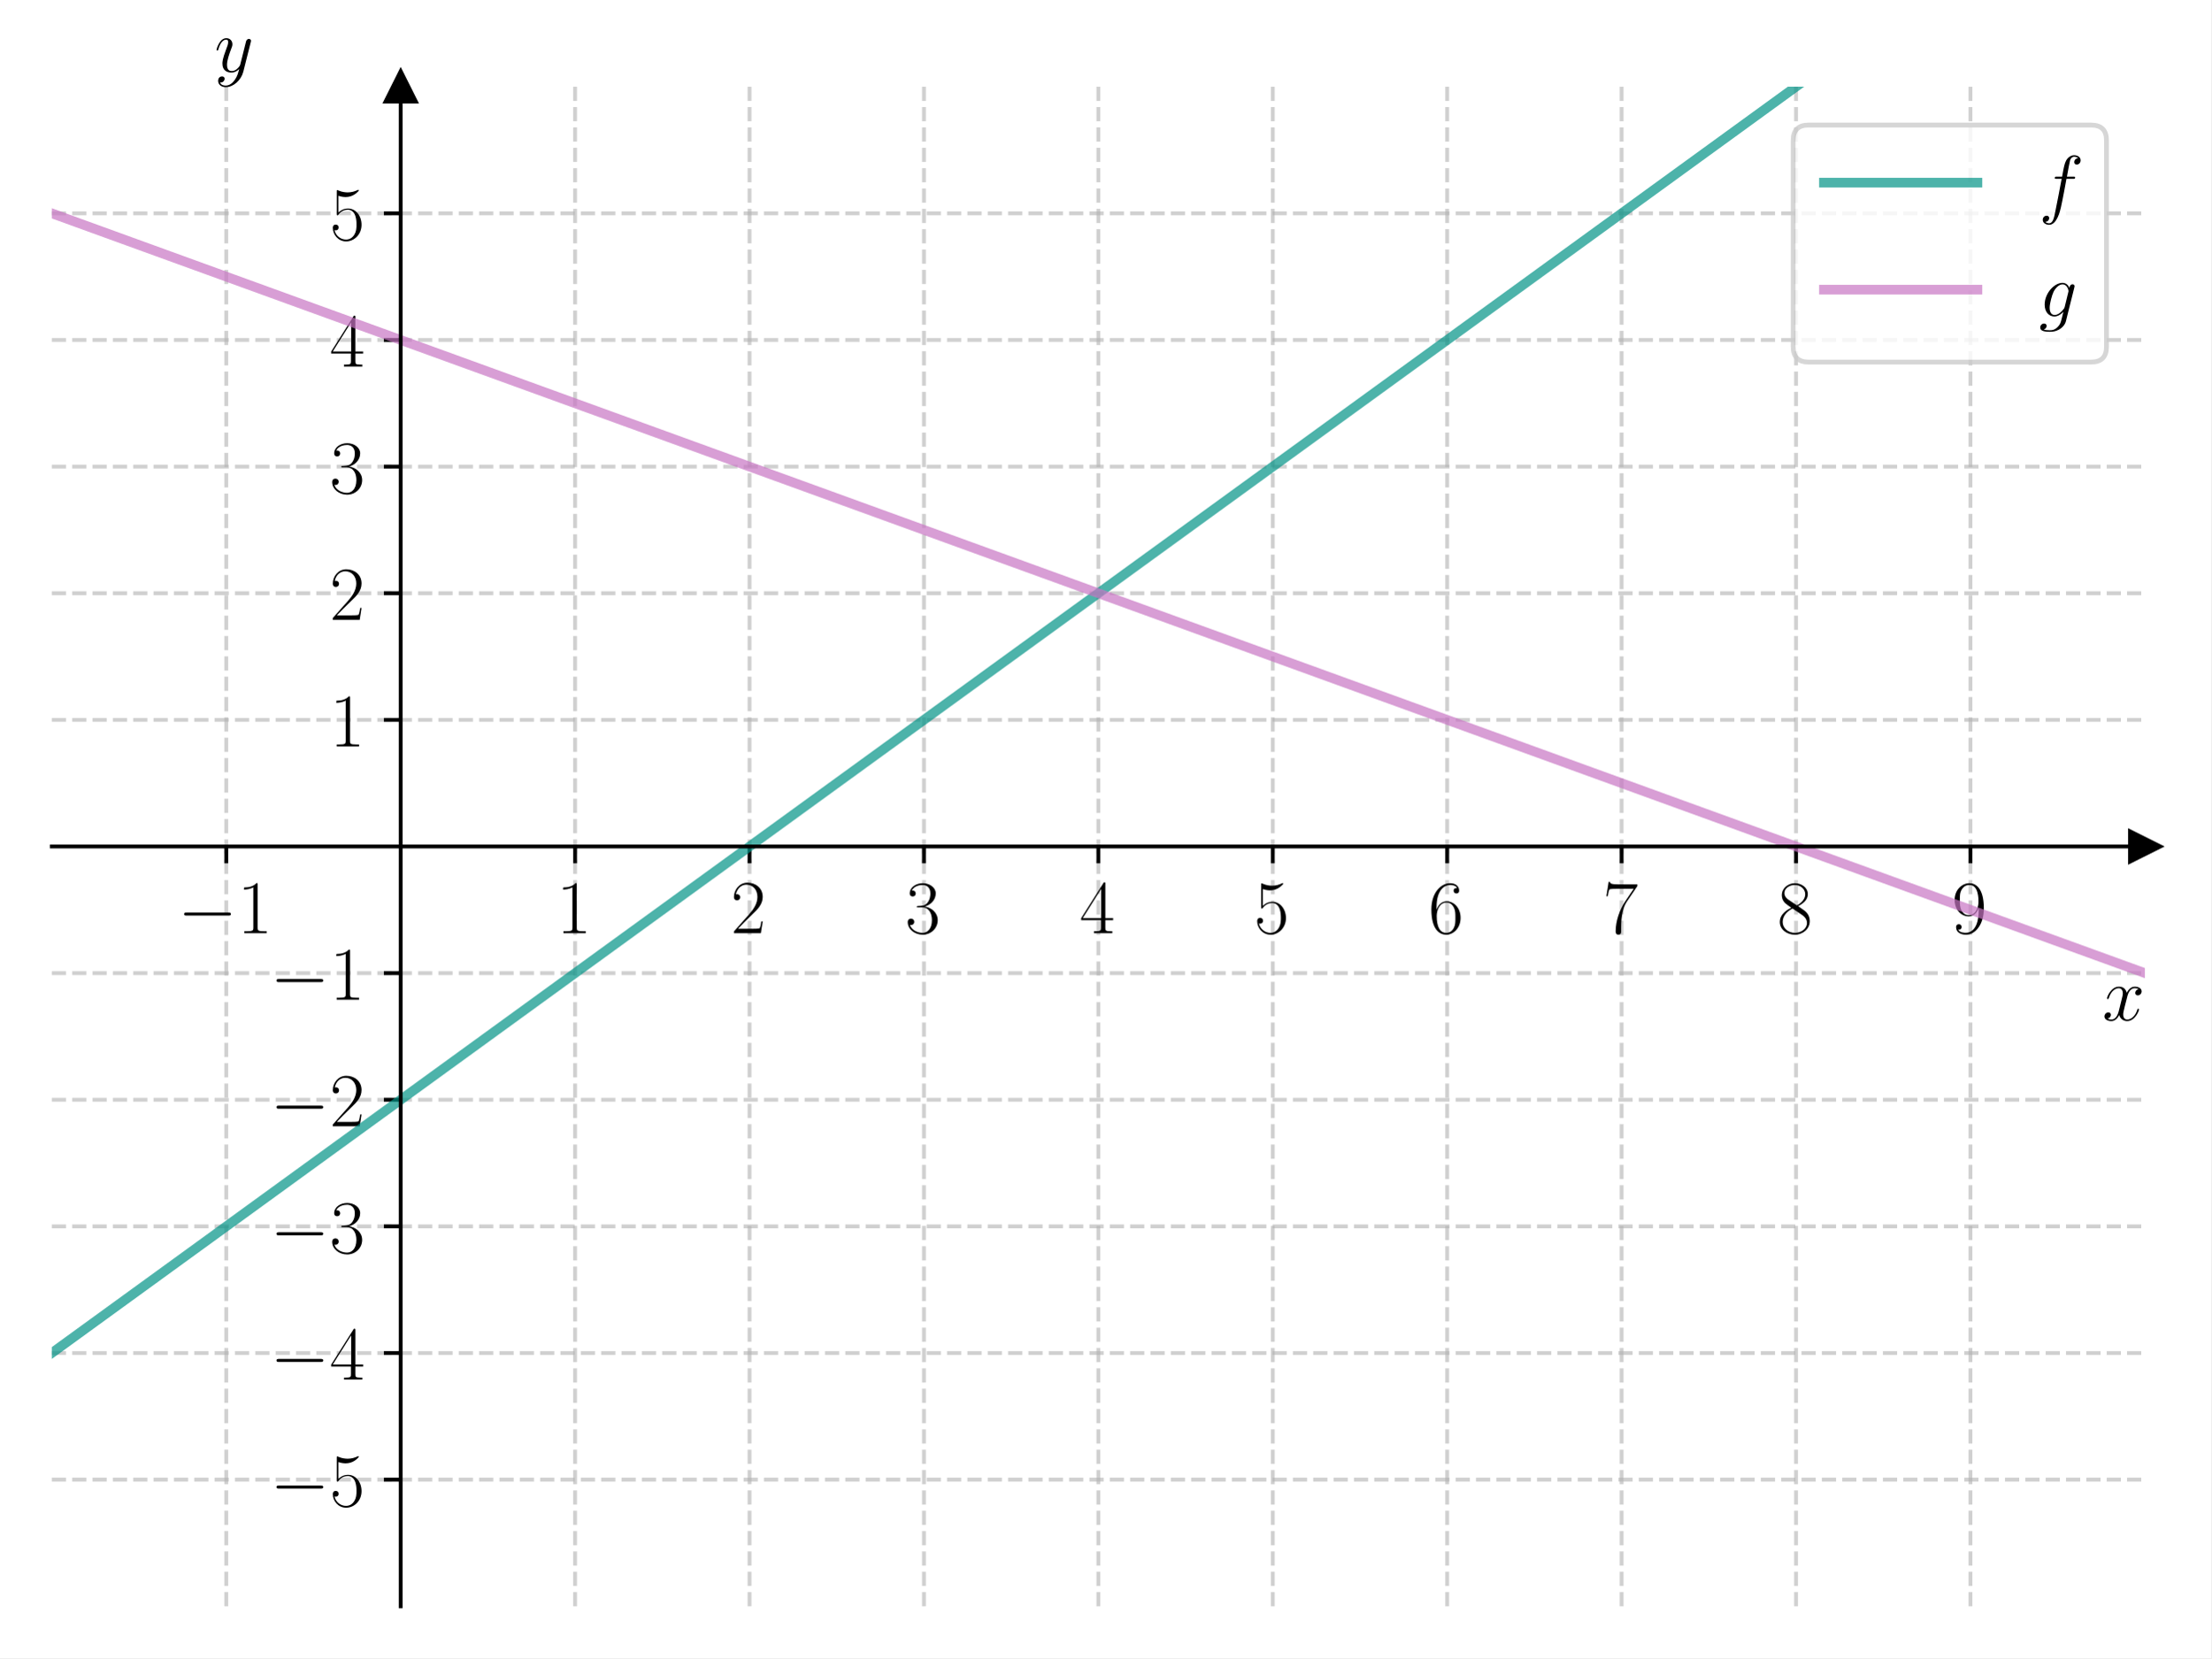
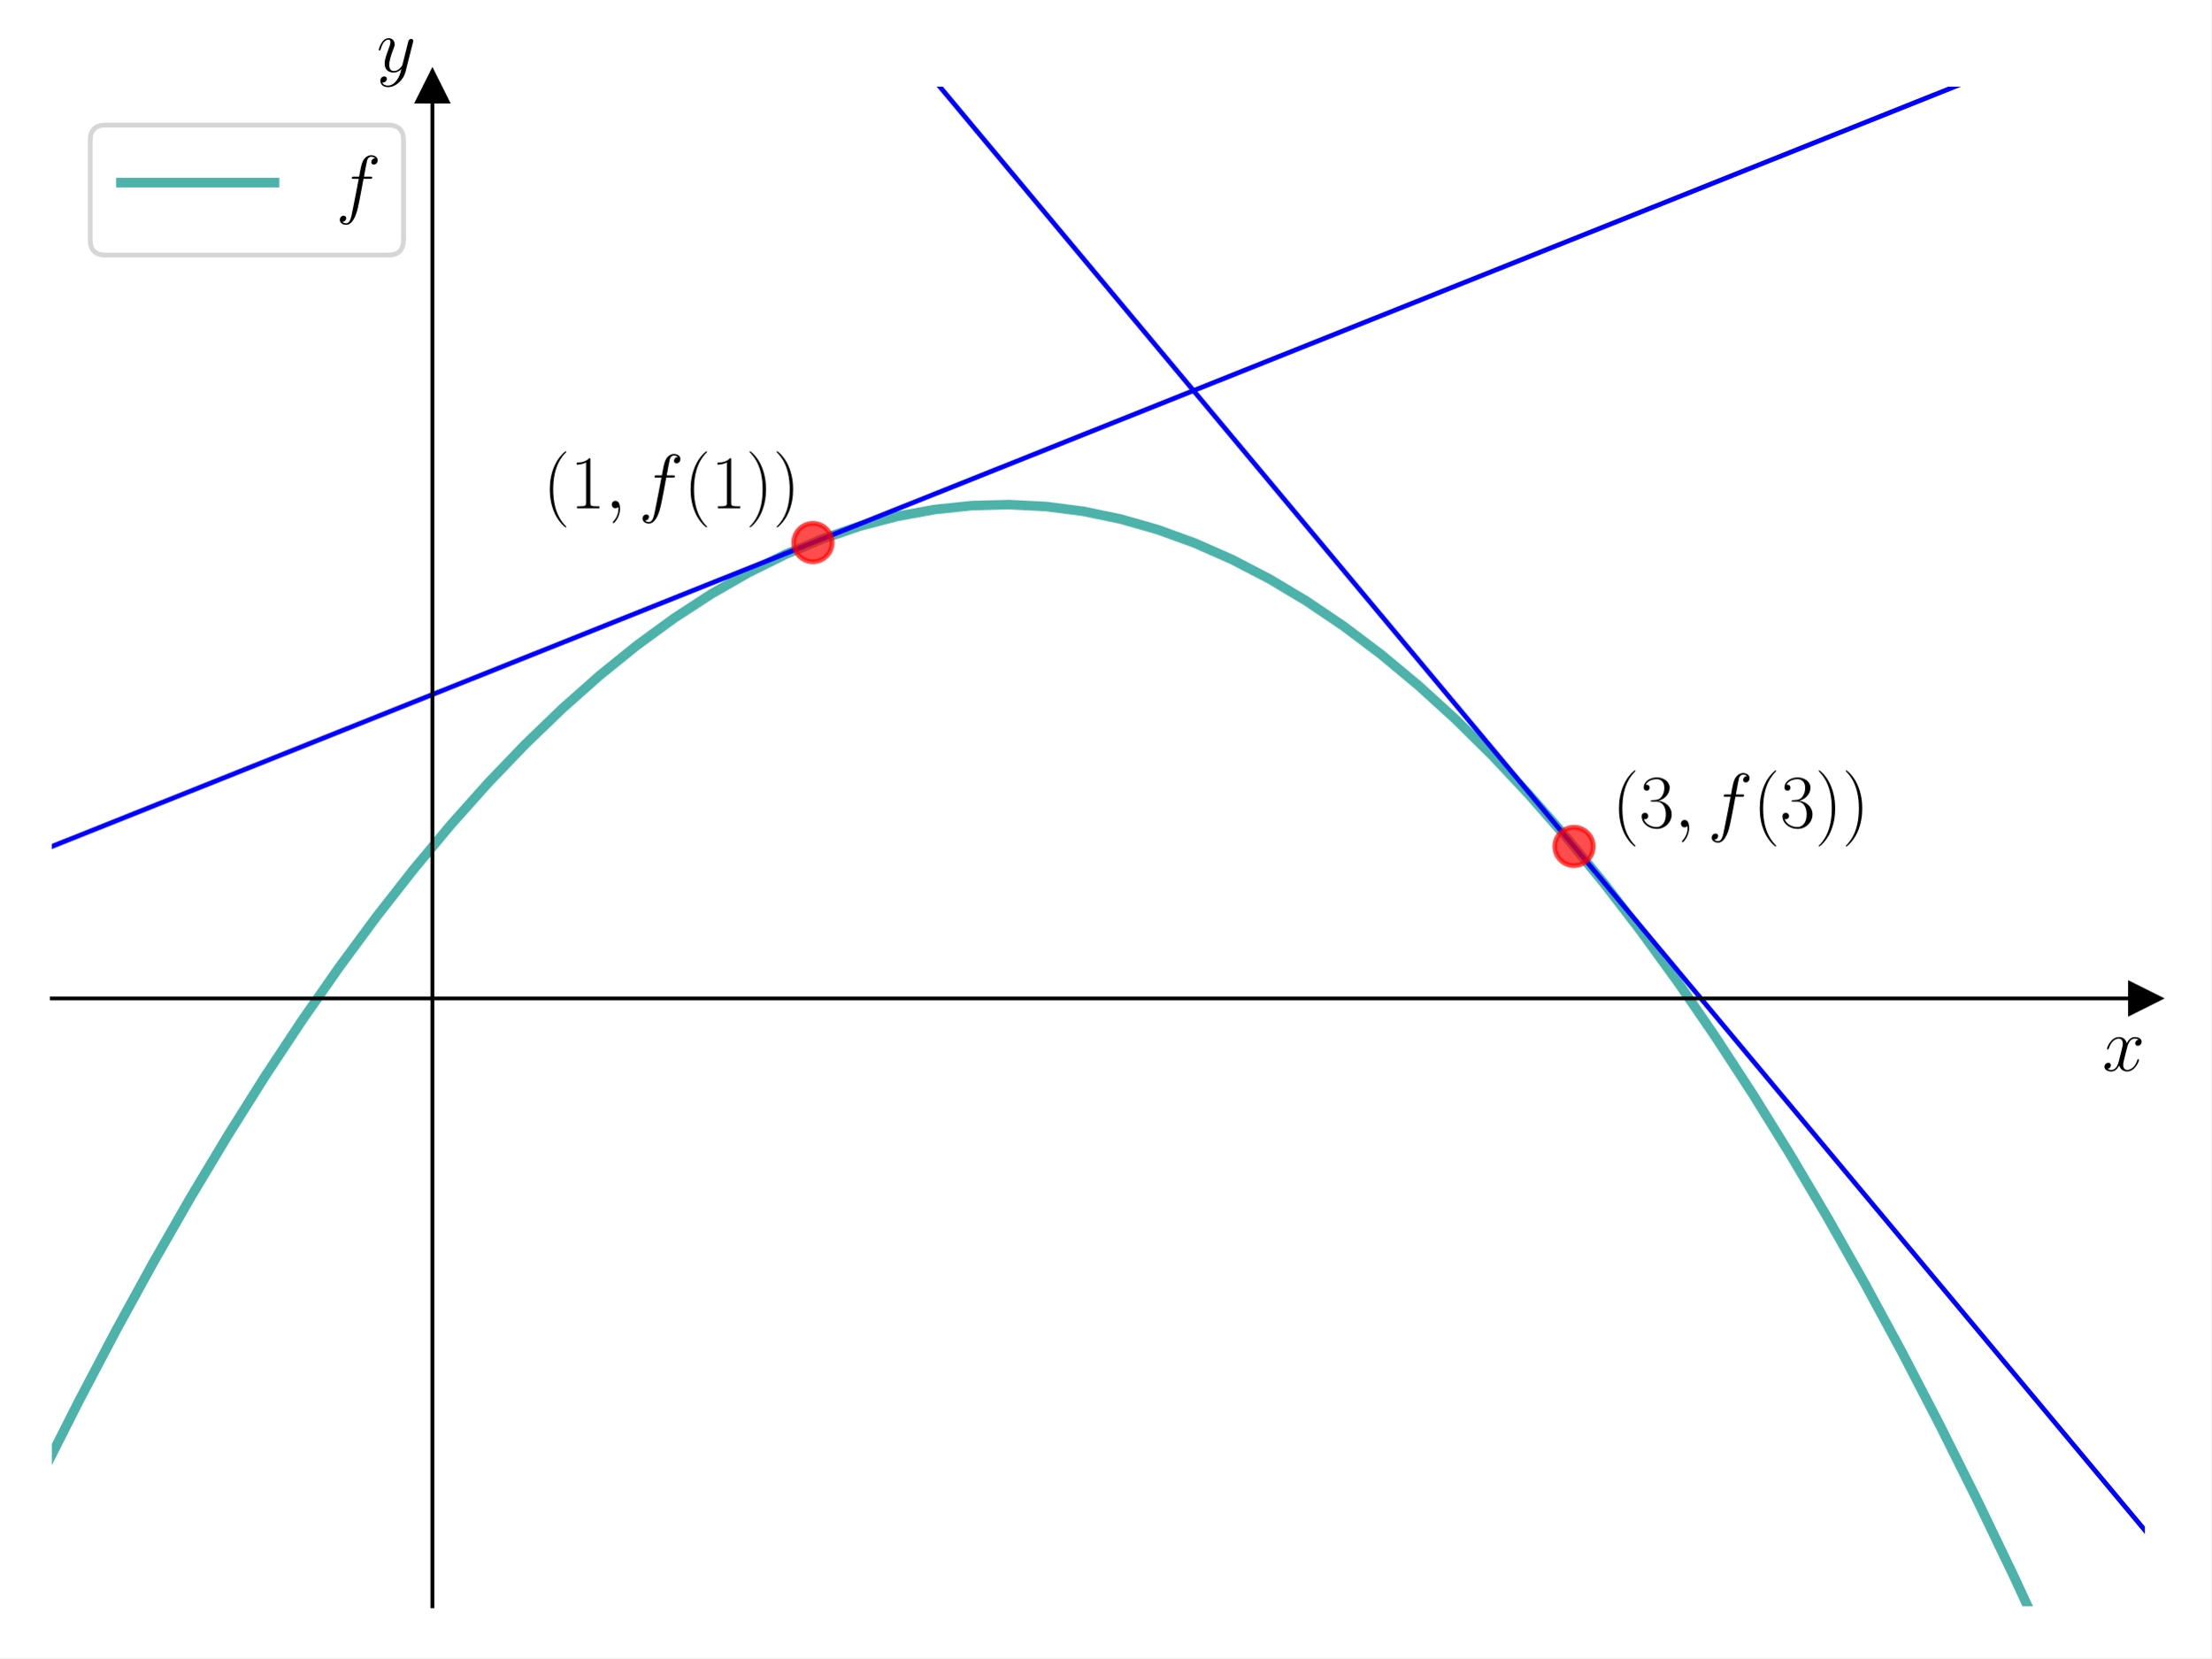
<svg xmlns="http://www.w3.org/2000/svg" xmlns:xlink="http://www.w3.org/1999/xlink" width="460.8pt" height="345.6pt" viewBox="0 0 460.8 345.6" version="1.1">
  <defs>
    <style type="text/css">*{stroke-linejoin: round; stroke-linecap: butt}</style>
  </defs>
  <g id="figure_1">
    <g id="patch_1">
      <path d="M 0 345.6  L 460.8 345.6  L 460.8 0  L 0 0  z " style="fill: #ffffff" />
    </g>
    <g id="axes_1">
      <g id="patch_2">
        <path d="M 10.8 334.8  L 447 334.8  L 447 18.065  L 10.8 18.065  z " style="fill: #ffffff" />
      </g>
      <g id="matplotlib.axis_1">
-         <g id="xtick_1">
-           <g id="line2d_1">
-             <path d="M 47.15 334.8  L 47.15 18.065  " clip-path="url(#pbf1d2d48a2)" style="fill: none; stroke-dasharray: 2.96,1.28; stroke-dashoffset: 0; stroke: #b0b0b0; stroke-opacity: 0.6; stroke-width: 0.8" />
-           </g>
-           <g id="line2d_2">
-             <defs>
-               <path id="m925a186d18" d="M 0 0  L 0 3.5  " style="stroke: #000000; stroke-width: 0.8" />
-             </defs>
-             <g>
-               <use xlink:href="#m925a186d18" x="47.15" y="176.432" style="stroke: #000000; stroke-width: 0.8" />
-             </g>
-           </g>
-           <g id="text_1">
-             <g transform="translate(37.04901 194.5019) scale(0.16 -0.16)">
-               <defs>
-                 <path id="CMSY10-0" d="M 4218 1472  C 4326 1472 4442 1472 4442 1600  C 4442 1728 4326 1728 4218 1728  L 755 1728  C 646 1728 531 1728 531 1600  C 531 1472 646 1472 755 1472  L 4218 1472  z " transform="scale(0.015625)" />
-                 <path id="CMR17-31" d="M 1702 4058  C 1702 4192 1696 4192 1606 4192  C 1357 3916 979 3827 621 3827  C 602 3827 570 3827 563 3808  C 557 3795 557 3782 557 3648  C 755 3648 1088 3686 1344 3839  L 1344 461  C 1344 236 1331 160 781 160  L 589 160  L 589 0  C 896 0 1216 0 1523 0  C 1830 0 2150 0 2458 0  L 2458 160  L 2266 160  C 1715 160 1702 230 1702 458  L 1702 4058  z " transform="scale(0.015625)" />
-               </defs>
-               <use xlink:href="#CMSY10-0" transform="scale(0.996264)" />
-               <use xlink:href="#CMR17-31" transform="translate(77.48747 0) scale(0.996264)" />
-             </g>
-           </g>
-         </g>
-         <g id="xtick_2">
-           <g id="line2d_3">
-             <path d="M 119.85 334.8  L 119.85 18.065  " clip-path="url(#pbf1d2d48a2)" style="fill: none; stroke-dasharray: 2.96,1.28; stroke-dashoffset: 0; stroke: #b0b0b0; stroke-opacity: 0.6; stroke-width: 0.8" />
-           </g>
-           <g id="line2d_4">
-             <g>
-               <use xlink:href="#m925a186d18" x="119.85" y="176.432" style="stroke: #000000; stroke-width: 0.8" />
-             </g>
-           </g>
-           <g id="text_2">
-             <g transform="translate(115.948 194.5019) scale(0.16 -0.16)">
-               <use xlink:href="#CMR17-31" transform="scale(0.996264)" />
-             </g>
-           </g>
-         </g>
-         <g id="xtick_3">
-           <g id="line2d_5">
-             <path d="M 156.2 334.8  L 156.2 18.065  " clip-path="url(#pbf1d2d48a2)" style="fill: none; stroke-dasharray: 2.96,1.28; stroke-dashoffset: 0; stroke: #b0b0b0; stroke-opacity: 0.6; stroke-width: 0.8" />
-           </g>
-           <g id="line2d_6">
-             <g>
-               <use xlink:href="#m925a186d18" x="156.2" y="176.432" style="stroke: #000000; stroke-width: 0.8" />
-             </g>
-           </g>
-           <g id="text_3">
-             <g transform="translate(152.298 194.5019) scale(0.16 -0.16)">
-               <defs>
-                 <path id="CMR17-32" d="M 2669 989  L 2554 989  C 2490 536 2438 459 2413 420  C 2381 369 1920 369 1830 369  L 602 369  C 832 619 1280 1072 1824 1597  C 2214 1967 2669 2402 2669 3035  C 2669 3790 2067 4224 1395 4224  C 691 4224 262 3604 262 3030  C 262 2780 448 2748 525 2748  C 589 2748 781 2787 781 3010  C 781 3207 614 3264 525 3264  C 486 3264 448 3258 422 3245  C 544 3790 915 4058 1306 4058  C 1862 4058 2227 3617 2227 3035  C 2227 2479 1901 2000 1536 1584  L 262 146  L 262 0  L 2515 0  L 2669 989  z " transform="scale(0.015625)" />
-               </defs>
-               <use xlink:href="#CMR17-32" transform="scale(0.996264)" />
-             </g>
-           </g>
-         </g>
-         <g id="xtick_4">
-           <g id="line2d_7">
-             <path d="M 192.55 334.8  L 192.55 18.065  " clip-path="url(#pbf1d2d48a2)" style="fill: none; stroke-dasharray: 2.96,1.28; stroke-dashoffset: 0; stroke: #b0b0b0; stroke-opacity: 0.6; stroke-width: 0.8" />
-           </g>
-           <g id="line2d_8">
-             <g>
-               <use xlink:href="#m925a186d18" x="192.55" y="176.432" style="stroke: #000000; stroke-width: 0.8" />
-             </g>
-           </g>
-           <g id="text_4">
-             <g transform="translate(188.648 194.5019) scale(0.16 -0.16)">
-               <defs>
-                 <path id="CMR17-33" d="M 1414 2157  C 1984 2157 2234 1662 2234 1090  C 2234 320 1824 25 1453 25  C 1114 25 563 194 390 693  C 422 680 454 680 486 680  C 640 680 755 782 755 948  C 755 1133 614 1216 486 1216  C 378 1216 211 1165 211 926  C 211 335 787 -128 1466 -128  C 2176 -128 2720 430 2720 1085  C 2720 1707 2208 2157 1600 2227  C 2086 2328 2554 2756 2554 3329  C 2554 3820 2048 4179 1472 4179  C 890 4179 378 3829 378 3329  C 378 3110 544 3072 627 3072  C 762 3072 877 3155 877 3321  C 877 3486 762 3569 627 3569  C 602 3569 570 3569 544 3557  C 730 3959 1235 4032 1459 4032  C 1683 4032 2106 3925 2106 3320  C 2106 3143 2080 2828 1862 2550  C 1670 2304 1453 2304 1242 2284  C 1210 2284 1062 2269 1037 2269  C 992 2263 966 2257 966 2208  C 966 2163 973 2157 1101 2157  L 1414 2157  z " transform="scale(0.015625)" />
-               </defs>
-               <use xlink:href="#CMR17-33" transform="scale(0.996264)" />
-             </g>
-           </g>
-         </g>
-         <g id="xtick_5">
-           <g id="line2d_9">
-             <path d="M 228.9 334.8  L 228.9 18.065  " clip-path="url(#pbf1d2d48a2)" style="fill: none; stroke-dasharray: 2.96,1.28; stroke-dashoffset: 0; stroke: #b0b0b0; stroke-opacity: 0.6; stroke-width: 0.8" />
-           </g>
-           <g id="line2d_10">
-             <g>
-               <use xlink:href="#m925a186d18" x="228.9" y="176.432" style="stroke: #000000; stroke-width: 0.8" />
-             </g>
-           </g>
-           <g id="text_5">
-             <g transform="translate(224.998 194.5019) scale(0.16 -0.16)">
-               <defs>
-                 <path id="CMR17-34" d="M 2150 4122  C 2150 4256 2144 4256 2029 4256  L 128 1254  L 128 1088  L 1779 1088  L 1779 457  C 1779 224 1766 160 1318 160  L 1197 160  L 1197 0  C 1402 0 1747 0 1965 0  C 2182 0 2528 0 2733 0  L 2733 160  L 2611 160  C 2163 160 2150 224 2150 457  L 2150 1088  L 2803 1088  L 2803 1254  L 2150 1254  L 2150 4122  z M 1798 3703  L 1798 1254  L 256 1254  L 1798 3703  z " transform="scale(0.015625)" />
-               </defs>
-               <use xlink:href="#CMR17-34" transform="scale(0.996264)" />
-             </g>
-           </g>
-         </g>
-         <g id="xtick_6">
-           <g id="line2d_11">
-             <path d="M 265.25 334.8  L 265.25 18.065  " clip-path="url(#pbf1d2d48a2)" style="fill: none; stroke-dasharray: 2.96,1.28; stroke-dashoffset: 0; stroke: #b0b0b0; stroke-opacity: 0.6; stroke-width: 0.8" />
-           </g>
-           <g id="line2d_12">
-             <g>
-               <use xlink:href="#m925a186d18" x="265.25" y="176.432" style="stroke: #000000; stroke-width: 0.8" />
-             </g>
-           </g>
-           <g id="text_6">
-             <g transform="translate(261.348 194.5019) scale(0.16 -0.16)">
-               <defs>
-                 <path id="CMR17-35" d="M 730 3692  C 794 3666 1056 3584 1325 3584  C 1920 3584 2246 3911 2432 4100  C 2432 4157 2432 4192 2394 4192  C 2387 4192 2374 4192 2323 4163  C 2099 4058 1837 3973 1517 3973  C 1325 3973 1037 3999 723 4139  C 653 4171 640 4171 634 4171  C 602 4171 595 4164 595 4037  L 595 2203  C 595 2089 595 2057 659 2057  C 691 2057 704 2070 736 2114  C 941 2401 1222 2522 1542 2522  C 1766 2522 2246 2382 2246 1289  C 2246 1085 2246 715 2054 421  C 1894 159 1645 25 1370 25  C 947 25 518 320 403 814  C 429 807 480 795 506 795  C 589 795 749 840 749 1038  C 749 1210 627 1280 506 1280  C 358 1280 262 1190 262 1011  C 262 454 704 -128 1382 -128  C 2042 -128 2669 440 2669 1264  C 2669 2030 2170 2624 1549 2624  C 1222 2624 947 2503 730 2274  L 730 3692  z " transform="scale(0.015625)" />
-               </defs>
-               <use xlink:href="#CMR17-35" transform="scale(0.996264)" />
-             </g>
-           </g>
-         </g>
-         <g id="xtick_7">
-           <g id="line2d_13">
-             <path d="M 301.6 334.8  L 301.6 18.065  " clip-path="url(#pbf1d2d48a2)" style="fill: none; stroke-dasharray: 2.96,1.28; stroke-dashoffset: 0; stroke: #b0b0b0; stroke-opacity: 0.6; stroke-width: 0.8" />
-           </g>
-           <g id="line2d_14">
-             <g>
-               <use xlink:href="#m925a186d18" x="301.6" y="176.432" style="stroke: #000000; stroke-width: 0.8" />
-             </g>
-           </g>
-           <g id="text_7">
-             <g transform="translate(297.698 194.5019) scale(0.16 -0.16)">
-               <defs>
-                 <path id="CMR17-36" d="M 678 2176  C 678 3690 1395 4032 1811 4032  C 1946 4032 2272 4009 2400 3776  C 2298 3776 2106 3776 2106 3553  C 2106 3381 2246 3323 2336 3323  C 2394 3323 2566 3348 2566 3560  C 2566 3954 2246 4179 1805 4179  C 1043 4179 243 3390 243 1984  C 243 253 966 -128 1478 -128  C 2099 -128 2688 427 2688 1283  C 2688 2081 2170 2662 1517 2662  C 1126 2662 838 2407 678 1960  L 678 2176  z M 1478 25  C 691 25 691 1200 691 1436  C 691 1896 909 2560 1504 2560  C 1613 2560 1926 2560 2138 2120  C 2253 1870 2253 1609 2253 1289  C 2253 944 2253 690 2118 434  C 1978 171 1773 25 1478 25  z " transform="scale(0.015625)" />
-               </defs>
-               <use xlink:href="#CMR17-36" transform="scale(0.996264)" />
-             </g>
-           </g>
-         </g>
-         <g id="xtick_8">
-           <g id="line2d_15">
-             <path d="M 337.95 334.8  L 337.95 18.065  " clip-path="url(#pbf1d2d48a2)" style="fill: none; stroke-dasharray: 2.96,1.28; stroke-dashoffset: 0; stroke: #b0b0b0; stroke-opacity: 0.6; stroke-width: 0.8" />
-           </g>
-           <g id="line2d_16">
-             <g>
-               <use xlink:href="#m925a186d18" x="337.95" y="176.432" style="stroke: #000000; stroke-width: 0.8" />
-             </g>
-           </g>
-           <g id="text_8">
-             <g transform="translate(334.048 194.5019) scale(0.16 -0.16)">
-               <defs>
-                 <path id="CMR17-37" d="M 2886 3941  L 2886 4081  L 1382 4081  C 634 4081 621 4165 595 4288  L 480 4288  L 294 3094  L 410 3094  C 429 3215 474 3540 550 3661  C 589 3712 1062 3712 1171 3712  L 2579 3712  L 1869 2661  C 1395 1954 1069 999 1069 165  C 1069 89 1069 -128 1299 -128  C 1530 -128 1530 89 1530 171  L 1530 465  C 1530 1508 1709 2196 2003 2636  L 2886 3941  z " transform="scale(0.015625)" />
-               </defs>
-               <use xlink:href="#CMR17-37" transform="scale(0.996264)" />
-             </g>
-           </g>
-         </g>
-         <g id="xtick_9">
-           <g id="line2d_17">
-             <path d="M 374.3 334.8  L 374.3 18.065  " clip-path="url(#pbf1d2d48a2)" style="fill: none; stroke-dasharray: 2.96,1.28; stroke-dashoffset: 0; stroke: #b0b0b0; stroke-opacity: 0.6; stroke-width: 0.8" />
-           </g>
-           <g id="line2d_18">
-             <g>
-               <use xlink:href="#m925a186d18" x="374.3" y="176.432" style="stroke: #000000; stroke-width: 0.8" />
-             </g>
-           </g>
-           <g id="text_9">
-             <g transform="translate(370.398 194.5019) scale(0.16 -0.16)">
-               <defs>
-                 <path id="CMR17-38" d="M 1741 2264  C 2144 2467 2554 2773 2554 3263  C 2554 3841 1990 4179 1472 4179  C 890 4179 378 3759 378 3180  C 378 3021 416 2747 666 2505  C 730 2442 998 2251 1171 2130  C 883 1983 211 1634 211 934  C 211 279 838 -128 1459 -128  C 2144 -128 2720 362 2720 1010  C 2720 1590 2330 1857 2074 2029  L 1741 2264  z M 902 2822  C 851 2854 595 3051 595 3351  C 595 3739 998 4032 1459 4032  C 1965 4032 2336 3676 2336 3262  C 2336 2669 1670 2331 1638 2331  C 1632 2331 1626 2331 1574 2370  L 902 2822  z M 2080 1519  C 2176 1449 2483 1240 2483 851  C 2483 381 2010 25 1472 25  C 890 25 448 438 448 940  C 448 1443 838 1862 1280 2060  L 2080 1519  z " transform="scale(0.015625)" />
-               </defs>
-               <use xlink:href="#CMR17-38" transform="scale(0.996264)" />
-             </g>
-           </g>
-         </g>
-         <g id="xtick_10">
-           <g id="line2d_19">
-             <path d="M 410.65 334.8  L 410.65 18.065  " clip-path="url(#pbf1d2d48a2)" style="fill: none; stroke-dasharray: 2.96,1.28; stroke-dashoffset: 0; stroke: #b0b0b0; stroke-opacity: 0.6; stroke-width: 0.8" />
-           </g>
-           <g id="line2d_20">
-             <g>
-               <use xlink:href="#m925a186d18" x="410.65" y="176.432" style="stroke: #000000; stroke-width: 0.8" />
-             </g>
-           </g>
-           <g id="text_10">
-             <g transform="translate(406.748 194.5019) scale(0.16 -0.16)">
-               <defs>
-                 <path id="CMR17-39" d="M 2253 1864  C 2253 464 1670 31 1190 31  C 1043 31 685 31 538 294  C 704 268 826 357 826 518  C 826 692 685 749 595 749  C 538 749 365 723 365 506  C 365 71 742 -128 1203 -128  C 1939 -128 2688 674 2688 2073  C 2688 3817 1971 4179 1485 4179  C 851 4179 243 3628 243 2778  C 243 1991 762 1408 1414 1408  C 1952 1408 2189 1903 2253 2112  L 2253 1864  z M 1427 1510  C 1254 1510 1011 1542 813 1922  C 678 2169 678 2461 678 2771  C 678 3146 678 3405 858 3684  C 947 3817 1114 4032 1485 4032  C 2240 4032 2240 2885 2240 2632  C 2240 2182 2035 1510 1427 1510  z " transform="scale(0.015625)" />
-               </defs>
-               <use xlink:href="#CMR17-39" transform="scale(0.996264)" />
-             </g>
-           </g>
-         </g>
-         <g id="text_11">
-           <g transform="translate(438.1306 212.6709) scale(0.16 -0.16)">
+         <g id="text_1">
+           <g transform="translate(438.1306 223.1754) scale(0.16 -0.16)">
            <defs>
              <path id="CMMI12-78" d="M 3034 2606  C 2829 2567 2752 2414 2752 2293  C 2752 2139 2874 2088 2963 2088  C 3155 2088 3290 2254 3290 2427  C 3290 2695 2982 2816 2714 2816  C 2323 2816 2106 2433 2048 2312  C 1901 2816 1504 2816 1389 2816  C 736 2816 390 1980 390 1839  C 390 1814 416 1782 461 1782  C 512 1782 525 1820 538 1846  C 755 2555 1184 2689 1370 2689  C 1658 2689 1715 2420 1715 2267  C 1715 2127 1677 1980 1600 1673  L 1382 798  C 1286 415 1101 64 762 64  C 730 64 570 64 435 147  C 666 192 717 383 717 460  C 717 588 621 664 499 664  C 346 664 179 530 179 326  C 179 57 480 -64 755 -64  C 1062 -64 1280 179 1414 441  C 1517 64 1837 -64 2074 -64  C 2726 -64 3072 773 3072 913  C 3072 945 3046 971 3008 971  C 2950 971 2944 939 2925 888  C 2752 326 2381 64 2093 64  C 1869 64 1747 230 1747 492  C 1747 632 1773 734 1875 1156  L 2099 2024  C 2195 2408 2413 2689 2707 2689  C 2720 2689 2899 2689 3034 2606  z " transform="scale(0.015625)" />
            </defs>
            <use xlink:href="#CMMI12-78" transform="scale(0.996264)" />
          </g>
        </g>
      </g>
      <g id="matplotlib.axis_2">
-         <g id="ytick_1">
-           <g id="line2d_21">
-             <path d="M 10.8 308.405  L 447 308.405  " clip-path="url(#pbf1d2d48a2)" style="fill: none; stroke-dasharray: 2.96,1.28; stroke-dashoffset: 0; stroke: #b0b0b0; stroke-opacity: 0.6; stroke-width: 0.8" />
-           </g>
-           <g id="line2d_22">
-             <defs>
-               <path id="m5322f3f6a4" d="M 0 0  L -3.5 0  " style="stroke: #000000; stroke-width: 0.8" />
-             </defs>
-             <g>
-               <use xlink:href="#m5322f3f6a4" x="83.5" y="308.405" style="stroke: #000000; stroke-width: 0.8" />
-             </g>
-           </g>
-           <g id="text_12">
-             <g transform="translate(56.29802 313.9402) scale(0.16 -0.16)">
-               <use xlink:href="#CMSY10-0" transform="scale(0.996264)" />
-               <use xlink:href="#CMR17-35" transform="translate(77.48747 0) scale(0.996264)" />
-             </g>
-           </g>
-         </g>
-         <g id="ytick_2">
-           <g id="line2d_23">
-             <path d="M 10.8 282.011  L 447 282.011  " clip-path="url(#pbf1d2d48a2)" style="fill: none; stroke-dasharray: 2.96,1.28; stroke-dashoffset: 0; stroke: #b0b0b0; stroke-opacity: 0.6; stroke-width: 0.8" />
-           </g>
-           <g id="line2d_24">
-             <g>
-               <use xlink:href="#m5322f3f6a4" x="83.5" y="282.011" style="stroke: #000000; stroke-width: 0.8" />
-             </g>
-           </g>
-           <g id="text_13">
-             <g transform="translate(56.29802 287.5455) scale(0.16 -0.16)">
-               <use xlink:href="#CMSY10-0" transform="scale(0.996264)" />
-               <use xlink:href="#CMR17-34" transform="translate(77.48747 0) scale(0.996264)" />
-             </g>
-           </g>
-         </g>
-         <g id="ytick_3">
-           <g id="line2d_25">
-             <path d="M 10.8 255.616  L 447 255.616  " clip-path="url(#pbf1d2d48a2)" style="fill: none; stroke-dasharray: 2.96,1.28; stroke-dashoffset: 0; stroke: #b0b0b0; stroke-opacity: 0.6; stroke-width: 0.8" />
-           </g>
-           <g id="line2d_26">
-             <g>
-               <use xlink:href="#m5322f3f6a4" x="83.5" y="255.616" style="stroke: #000000; stroke-width: 0.8" />
-             </g>
-           </g>
-           <g id="text_14">
-             <g transform="translate(56.29802 261.1509) scale(0.16 -0.16)">
-               <use xlink:href="#CMSY10-0" transform="scale(0.996264)" />
-               <use xlink:href="#CMR17-33" transform="translate(77.48747 0) scale(0.996264)" />
-             </g>
-           </g>
-         </g>
-         <g id="ytick_4">
-           <g id="line2d_27">
-             <path d="M 10.8 229.222  L 447 229.222  " clip-path="url(#pbf1d2d48a2)" style="fill: none; stroke-dasharray: 2.96,1.28; stroke-dashoffset: 0; stroke: #b0b0b0; stroke-opacity: 0.6; stroke-width: 0.8" />
-           </g>
-           <g id="line2d_28">
-             <g>
-               <use xlink:href="#m5322f3f6a4" x="83.5" y="229.222" style="stroke: #000000; stroke-width: 0.8" />
-             </g>
-           </g>
-           <g id="text_15">
-             <g transform="translate(56.29802 234.7563) scale(0.16 -0.16)">
-               <use xlink:href="#CMSY10-0" transform="scale(0.996264)" />
-               <use xlink:href="#CMR17-32" transform="translate(77.48747 0) scale(0.996264)" />
-             </g>
-           </g>
-         </g>
-         <g id="ytick_5">
-           <g id="line2d_29">
-             <path d="M 10.8 202.827  L 447 202.827  " clip-path="url(#pbf1d2d48a2)" style="fill: none; stroke-dasharray: 2.96,1.28; stroke-dashoffset: 0; stroke: #b0b0b0; stroke-opacity: 0.6; stroke-width: 0.8" />
-           </g>
-           <g id="line2d_30">
-             <g>
-               <use xlink:href="#m5322f3f6a4" x="83.5" y="202.827" style="stroke: #000000; stroke-width: 0.8" />
-             </g>
-           </g>
-           <g id="text_16">
-             <g transform="translate(56.29802 208.3617) scale(0.16 -0.16)">
-               <use xlink:href="#CMSY10-0" transform="scale(0.996264)" />
-               <use xlink:href="#CMR17-31" transform="translate(77.48747 0) scale(0.996264)" />
-             </g>
-           </g>
-         </g>
-         <g id="ytick_6">
-           <g id="line2d_31">
-             <path d="M 10.8 150.038  L 447 150.038  " clip-path="url(#pbf1d2d48a2)" style="fill: none; stroke-dasharray: 2.96,1.28; stroke-dashoffset: 0; stroke: #b0b0b0; stroke-opacity: 0.6; stroke-width: 0.8" />
-           </g>
-           <g id="line2d_32">
-             <g>
-               <use xlink:href="#m5322f3f6a4" x="83.5" y="150.038" style="stroke: #000000; stroke-width: 0.8" />
-             </g>
-           </g>
-           <g id="text_17">
-             <g transform="translate(68.69601 155.5724) scale(0.16 -0.16)">
-               <use xlink:href="#CMR17-31" transform="scale(0.996264)" />
-             </g>
-           </g>
-         </g>
-         <g id="ytick_7">
-           <g id="line2d_33">
-             <path d="M 10.8 123.643  L 447 123.643  " clip-path="url(#pbf1d2d48a2)" style="fill: none; stroke-dasharray: 2.96,1.28; stroke-dashoffset: 0; stroke: #b0b0b0; stroke-opacity: 0.6; stroke-width: 0.8" />
-           </g>
-           <g id="line2d_34">
-             <g>
-               <use xlink:href="#m5322f3f6a4" x="83.5" y="123.643" style="stroke: #000000; stroke-width: 0.8" />
-             </g>
-           </g>
-           <g id="text_18">
-             <g transform="translate(68.69601 129.1778) scale(0.16 -0.16)">
-               <use xlink:href="#CMR17-32" transform="scale(0.996264)" />
-             </g>
-           </g>
-         </g>
-         <g id="ytick_8">
-           <g id="line2d_35">
-             <path d="M 10.8 97.248  L 447 97.248  " clip-path="url(#pbf1d2d48a2)" style="fill: none; stroke-dasharray: 2.96,1.28; stroke-dashoffset: 0; stroke: #b0b0b0; stroke-opacity: 0.6; stroke-width: 0.8" />
-           </g>
-           <g id="line2d_36">
-             <g>
-               <use xlink:href="#m5322f3f6a4" x="83.5" y="97.248" style="stroke: #000000; stroke-width: 0.8" />
-             </g>
-           </g>
-           <g id="text_19">
-             <g transform="translate(68.69601 102.7832) scale(0.16 -0.16)">
-               <use xlink:href="#CMR17-33" transform="scale(0.996264)" />
-             </g>
-           </g>
-         </g>
-         <g id="ytick_9">
-           <g id="line2d_37">
-             <path d="M 10.8 70.854  L 447 70.854  " clip-path="url(#pbf1d2d48a2)" style="fill: none; stroke-dasharray: 2.96,1.28; stroke-dashoffset: 0; stroke: #b0b0b0; stroke-opacity: 0.6; stroke-width: 0.8" />
-           </g>
-           <g id="line2d_38">
-             <g>
-               <use xlink:href="#m5322f3f6a4" x="83.5" y="70.854" style="stroke: #000000; stroke-width: 0.8" />
-             </g>
-           </g>
-           <g id="text_20">
-             <g transform="translate(68.69601 76.38857) scale(0.16 -0.16)">
-               <use xlink:href="#CMR17-34" transform="scale(0.996264)" />
-             </g>
-           </g>
-         </g>
-         <g id="ytick_10">
-           <g id="line2d_39">
-             <path d="M 10.8 44.459  L 447 44.459  " clip-path="url(#pbf1d2d48a2)" style="fill: none; stroke-dasharray: 2.96,1.28; stroke-dashoffset: 0; stroke: #b0b0b0; stroke-opacity: 0.6; stroke-width: 0.8" />
-           </g>
-           <g id="line2d_40">
-             <g>
-               <use xlink:href="#m5322f3f6a4" x="83.5" y="44.459" style="stroke: #000000; stroke-width: 0.8" />
-             </g>
-           </g>
-           <g id="text_21">
-             <g transform="translate(68.69601 49.99395) scale(0.16 -0.16)">
-               <use xlink:href="#CMR17-35" transform="scale(0.996264)" />
-             </g>
-           </g>
-         </g>
-         <g id="text_22">
-           <g transform="translate(44.68775 14.96506) scale(0.16 -0.16)">
+         <g id="text_2">
+           <g transform="translate(78.49882 14.96506) scale(0.16 -0.16)">
            <defs>
              <path id="CMMI12-79" d="M 1683 -700  C 1510 -939 1261 -1152 947 -1152  C 870 -1152 563 -1152 467 -889  C 486 -895 518 -895 531 -895  C 723 -895 851 -729 851 -582  C 851 -435 730 -384 634 -384  C 531 -384 307 -458 307 -759  C 307 -1071 582 -1286 947 -1286  C 1587 -1286 2234 -700 2413 6  L 3040 2485  C 3046 2517 3059 2556 3059 2594  C 3059 2689 2982 2753 2886 2753  C 2829 2753 2694 2727 2643 2535  L 2170 658  C 2138 543 2138 530 2086 460  C 1958 281 1747 64 1440 64  C 1082 64 1050 415 1050 588  C 1050 952 1222 1443 1395 1903  C 1466 2088 1504 2178 1504 2305  C 1504 2574 1312 2816 998 2816  C 410 2816 173 1890 173 1839  C 173 1814 198 1782 243 1782  C 301 1782 307 1807 333 1897  C 486 2433 730 2689 979 2689  C 1037 2689 1146 2689 1146 2478  C 1146 2312 1075 2127 979 1884  C 666 1047 666 837 666 683  C 666 77 1101 -64 1421 -64  C 1606 -64 1837 -6 2061 230  L 2067 224  C 1971 -147 1907 -392 1683 -700  z " transform="scale(0.015625)" />
            </defs>
            <use xlink:href="#CMMI12-79" transform="scale(0.996264)" />
          </g>
        </g>
      </g>
-       <g id="line2d_41">
+       <g id="line2d_1">
        <defs>
-           <path id="m64b9c745b3" d="M 3 0  L -3 -3  L -3 3  z " style="stroke: #000000; stroke-linejoin: miter" />
+           <path id="mcc83b69258" d="M 3 0  L -3 -3  L -3 3  z " style="stroke: #000000; stroke-linejoin: miter" />
        </defs>
        <g>
-           <use xlink:href="#m64b9c745b3" x="447" y="176.432" style="stroke: #000000; stroke-linejoin: miter" />
+           <use xlink:href="#mcc83b69258" x="447" y="208.106" style="stroke: #000000; stroke-linejoin: miter" />
        </g>
      </g>
-       <g id="line2d_42">
+       <g id="line2d_2">
        <defs>
-           <path id="mb15572eff2" d="M 0 -3  L -3 3  L 3 3  z " style="stroke: #000000; stroke-linejoin: miter" />
+           <path id="m9c0503a9d8" d="M 0 -3  L -3 3  L 3 3  z " style="stroke: #000000; stroke-linejoin: miter" />
        </defs>
        <g>
-           <use xlink:href="#mb15572eff2" x="83.5" y="18.065" style="stroke: #000000; stroke-linejoin: miter" />
+           <use xlink:href="#m9c0503a9d8" x="90.109" y="18.065" style="stroke: #000000; stroke-linejoin: miter" />
        </g>
      </g>
-       <g id="line2d_43">
-         <path d="M 10.658 282.114  L 14.211 279.534  L 17.764 276.954  L 21.318 274.374  L 24.871 271.793  L 28.424 269.213  L 31.978 266.633  L 35.531 264.053  L 39.084 261.473  L 42.637 258.893  L 46.191 256.313  L 49.744 253.733  L 53.297 251.153  L 56.85 248.572  L 60.404 245.992  L 63.957 243.412  L 67.51 240.832  L 71.064 238.252  L 74.617 235.672  L 78.17 233.092  L 81.723 230.512  L 85.277 227.931  L 88.83 225.351  L 92.383 222.771  L 95.936 220.191  L 99.49 217.611  L 103.043 215.031  L 106.596 212.451  L 110.15 209.871  L 113.703 207.29  L 117.256 204.71  L 120.809 202.13  L 124.363 199.55  L 127.916 196.97  L 131.469 194.39  L 135.022 191.81  L 138.576 189.23  L 142.129 186.65  L 145.682 184.069  L 149.236 181.489  L 152.789 178.909  L 156.342 176.329  L 159.895 173.749  L 163.449 171.169  L 167.002 168.589  L 170.555 166.009  L 174.109 163.428  L 177.662 160.848  L 181.215 158.268  L 184.768 155.688  L 188.322 153.108  L 191.875 150.528  L 195.428 147.948  L 198.981 145.368  L 202.535 142.788  L 206.088 140.207  L 209.641 137.627  L 213.195 135.047  L 216.748 132.467  L 220.301 129.887  L 223.854 127.307  L 227.408 124.727  L 230.961 122.147  L 234.514 119.566  L 238.067 116.986  L 241.621 114.406  L 245.174 111.826  L 248.727 109.246  L 252.281 106.666  L 255.834 104.086  L 259.387 101.506  L 262.94 98.925  L 266.494 96.345  L 270.047 93.765  L 273.6 91.185  L 277.153 88.605  L 280.707 86.025  L 284.26 83.445  L 287.813 80.865  L 291.367 78.285  L 294.92 75.704  L 298.473 73.124  L 302.026 70.544  L 305.58 67.964  L 309.133 65.384  L 312.686 62.804  L 316.239 60.224  L 319.793 57.644  L 323.346 55.063  L 326.899 52.483  L 330.453 49.903  L 334.006 47.323  L 337.559 44.743  L 341.112 42.163  L 344.666 39.583  L 348.219 37.003  L 351.772 34.422  L 355.326 31.842  L 358.879 29.262  L 362.432 26.682  L 365.985 24.102  L 369.539 21.522  L 373.092 18.942  L 376.645 16.362  L 380.198 13.782  L 383.752 11.201  L 387.305 8.621  L 390.858 6.041  L 394.412 3.461  L 397.965 0.881  L 400.555 -1  " clip-path="url(#pbf1d2d48a2)" style="fill: none; stroke: #029386; stroke-opacity: 0.7; stroke-width: 2; stroke-linecap: square" />
+       <g id="line2d_3">
+         <path d="M 8.707 307.328  L 16.459 291.987  L 24.212 277.251  L 31.965 263.12  L 39.717 249.594  L 47.47 236.674  L 55.222 224.359  L 62.975 212.649  L 70.728 201.545  L 78.48 191.046  L 86.233 181.152  L 93.985 171.864  L 101.738 163.181  L 109.491 155.103  L 117.243 147.63  L 124.996 140.763  L 132.748 134.501  L 140.501 128.845  L 148.254 123.793  L 156.006 119.347  L 163.759 115.507  L 171.511 112.271  L 179.264 109.641  L 187.017 107.616  L 194.769 106.197  L 202.522 105.383  L 210.274 105.174  L 218.027 105.571  L 225.78 106.572  L 233.532 108.179  L 241.285 110.392  L 249.037 113.21  L 256.79 116.633  L 264.543 120.661  L 272.295 125.294  L 280.048 130.533  L 287.8 136.378  L 295.553 142.827  L 303.306 149.882  L 311.058 157.542  L 318.811 165.808  L 326.563 174.678  L 334.316 184.154  L 342.069 194.236  L 349.821 204.923  L 357.574 216.215  L 365.326 228.112  L 373.079 240.614  L 380.832 253.722  L 388.584 267.436  L 396.337 281.754  L 404.089 296.678  L 411.842 312.207  L 419.595 328.342  L 427.347 345.081  L 428.026 346.6  " clip-path="url(#p3f06f0942c)" style="fill: none; stroke: #029386; stroke-opacity: 0.7; stroke-width: 2; stroke-linecap: square" />
      </g>
-       <g id="line2d_44">
-         <path d="M 10.658 44.408  L 14.211 45.698  L 17.764 46.988  L 21.318 48.278  L 24.871 49.568  L 28.424 50.858  L 31.978 52.148  L 35.531 53.438  L 39.084 54.728  L 42.637 56.018  L 46.191 57.308  L 49.744 58.598  L 53.297 59.888  L 56.85 61.178  L 60.404 62.468  L 63.957 63.758  L 67.51 65.049  L 71.064 66.339  L 74.617 67.629  L 78.17 68.919  L 81.723 70.209  L 85.277 71.499  L 88.83 72.789  L 92.383 74.079  L 95.936 75.369  L 99.49 76.659  L 103.043 77.949  L 106.596 79.239  L 110.15 80.529  L 113.703 81.819  L 117.256 83.109  L 120.809 84.399  L 124.363 85.689  L 127.916 86.98  L 131.469 88.27  L 135.022 89.56  L 138.576 90.85  L 142.129 92.14  L 145.682 93.43  L 149.236 94.72  L 152.789 96.01  L 156.342 97.3  L 159.895 98.59  L 163.449 99.88  L 167.002 101.17  L 170.555 102.46  L 174.109 103.75  L 177.662 105.04  L 181.215 106.33  L 184.768 107.62  L 188.322 108.911  L 191.875 110.201  L 195.428 111.491  L 198.981 112.781  L 202.535 114.071  L 206.088 115.361  L 209.641 116.651  L 213.195 117.941  L 216.748 119.231  L 220.301 120.521  L 223.854 121.811  L 227.408 123.101  L 230.961 124.391  L 234.514 125.681  L 238.067 126.971  L 241.621 128.261  L 245.174 129.551  L 248.727 130.842  L 252.281 132.132  L 255.834 133.422  L 259.387 134.712  L 262.94 136.002  L 266.494 137.292  L 270.047 138.582  L 273.6 139.872  L 277.153 141.162  L 280.707 142.452  L 284.26 143.742  L 287.813 145.032  L 291.367 146.322  L 294.92 147.612  L 298.473 148.902  L 302.026 150.192  L 305.58 151.483  L 309.133 152.773  L 312.686 154.063  L 316.239 155.353  L 319.793 156.643  L 323.346 157.933  L 326.899 159.223  L 330.453 160.513  L 334.006 161.803  L 337.559 163.093  L 341.112 164.383  L 344.666 165.673  L 348.219 166.963  L 351.772 168.253  L 355.326 169.543  L 358.879 170.833  L 362.432 172.123  L 365.985 173.414  L 369.539 174.704  L 373.092 175.994  L 376.645 177.284  L 380.198 178.574  L 383.752 179.864  L 387.305 181.154  L 390.858 182.444  L 394.412 183.734  L 397.965 185.024  L 401.518 186.314  L 405.071 187.604  L 408.625 188.894  L 412.178 190.184  L 415.731 191.474  L 419.284 192.764  L 422.838 194.054  L 426.391 195.345  L 429.944 196.635  L 433.498 197.925  L 437.051 199.215  L 440.604 200.505  L 444.157 201.795  L 447.711 203.085  " clip-path="url(#pbf1d2d48a2)" style="fill: none; stroke: #c875c4; stroke-opacity: 0.7; stroke-width: 2; stroke-linecap: square" />
+       <g id="line2d_4">
+         <path d="M 10.257 176.649  L 447.504 2.027  L 447.504 2.027  " clip-path="url(#p3f06f0942c)" style="fill: none; stroke: #0000ff; stroke-linecap: square" />
+       </g>
+       <g id="line2d_5">
+         <defs>
+           <path id="m8784cab4d4" d="M 0 4  C 1.061 4 2.078 3.579 2.828 2.828  C 3.579 2.078 4 1.061 4 0  C 4 -1.061 3.579 -2.078 2.828 -2.828  C 2.078 -3.579 1.061 -4 0 -4  C -1.061 -4 -2.078 -3.579 -2.828 -2.828  C -3.579 -2.078 -4 -1.061 -4 0  C -4 1.061 -3.579 2.078 -2.828 2.828  C -2.078 3.579 -1.061 4 0 4  z " style="stroke: #ff0000; stroke-opacity: 0.7" />
+         </defs>
+         <g clip-path="url(#p3f06f0942c)">
+           <use xlink:href="#m8784cab4d4" x="169.418" y="113.085" style="fill: #ff0000; fill-opacity: 0.7; stroke: #ff0000; stroke-opacity: 0.7" />
+         </g>
+       </g>
+       <g id="line2d_6">
+         <path d="M 179.942 -1  L 447.504 319.567  L 447.504 319.567  " clip-path="url(#p3f06f0942c)" style="fill: none; stroke: #0000ff; stroke-linecap: square" />
+       </g>
+       <g id="line2d_7">
+         <g clip-path="url(#p3f06f0942c)">
+           <use xlink:href="#m8784cab4d4" x="328.036" y="176.432" style="fill: #ff0000; fill-opacity: 0.7; stroke: #ff0000; stroke-opacity: 0.7" />
+         </g>
      </g>
      <g id="patch_3">
-         <path d="M 83.5 334.8  L 83.5 18.065  " style="fill: none; stroke: #000000; stroke-width: 0.8; stroke-linejoin: miter; stroke-linecap: square" />
+         <path d="M 90.109 334.8  L 90.109 18.065  " style="fill: none; stroke: #000000; stroke-width: 0.8; stroke-linejoin: miter; stroke-linecap: square" />
      </g>
      <g id="patch_4">
        <path d="M 447 334.8  L 447 18.065  " style="fill: none" />
      </g>
      <g id="patch_5">
-         <path d="M 10.8 176.432  L 447 176.432  " style="fill: none; stroke: #000000; stroke-width: 0.8; stroke-linejoin: miter; stroke-linecap: square" />
+         <path d="M 10.8 208.106  L 447 208.106  " style="fill: none; stroke: #000000; stroke-width: 0.8; stroke-linejoin: miter; stroke-linecap: square" />
      </g>
      <g id="patch_6">
        <path d="M 10.8 18.065  L 447 18.065  " style="fill: none" />
      </g>
+       <g id="text_3">
+         <g transform="translate(113.1436 105.9328) scale(0.16 -0.16)">
+           <defs>
+             <path id="CMR17-28" d="M 1958 -1561  C 1958 -1555 1958 -1542 1939 -1523  C 1645 -1224 858 -407 858 1581  C 858 3569 1632 4379 1946 4697  C 1946 4704 1958 4717 1958 4736  C 1958 4755 1939 4768 1914 4768  C 1843 4768 1299 4296 986 3594  C 666 2887 576 2199 576 1588  C 576 1128 621 351 1005 -471  C 1312 -1135 1837 -1600 1914 -1600  C 1946 -1600 1958 -1587 1958 -1561  z " transform="scale(0.015625)" />
+             <path id="CMR17-31" d="M 1702 4058  C 1702 4192 1696 4192 1606 4192  C 1357 3916 979 3827 621 3827  C 602 3827 570 3827 563 3808  C 557 3795 557 3782 557 3648  C 755 3648 1088 3686 1344 3839  L 1344 461  C 1344 236 1331 160 781 160  L 589 160  L 589 0  C 896 0 1216 0 1523 0  C 1830 0 2150 0 2458 0  L 2458 160  L 2266 160  C 1715 160 1702 230 1702 458  L 1702 4058  z " transform="scale(0.015625)" />
+             <path id="CMMI12-3b" d="M 1248 -31  C 1248 343 1126 619 864 619  C 659 619 557 453 557 313  C 557 172 653 0 870 0  C 954 0 1024 26 1082 83  C 1094 96 1101 96 1107 96  C 1120 96 1120 5 1120 -27  C 1120 -240 1082 -659 710 -1080  C 640 -1157 640 -1170 640 -1183  C 640 -1216 672 -1248 704 -1248  C 755 -1248 1248 -771 1248 -31  z " transform="scale(0.015625)" />
+             <path id="CMMI12-66" d="M 2854 2566  C 2982 2566 3034 2566 3034 2688  C 3034 2752 2982 2752 2867 2752  L 2349 2752  C 2470 3429 2560 3897 2611 4107  C 2650 4265 2784 4416 2950 4416  C 3085 4416 3219 4358 3283 4298  C 3034 4272 2957 4082 2957 3969  C 2957 3837 3053 3759 3174 3759  C 3302 3759 3494 3870 3494 4119  C 3494 4393 3226 4544 2944 4544  C 2669 4544 2400 4334 2272 4078  C 2157 3848 2093 3611 1946 2752  L 1517 2752  C 1395 2752 1331 2752 1331 2637  C 1331 2566 1370 2566 1498 2566  L 1907 2566  C 1792 1976 1530 542 1382 -137  C 1274 -689 1178 -1152 858 -1152  C 838 -1152 653 -1152 538 -1031  C 864 -1005 864 -726 864 -720  C 864 -593 768 -517 646 -517  C 518 -517 326 -625 326 -867  C 326 -1140 608 -1280 858 -1280  C 1510 -1280 1779 -118 1850 199  C 1965 688 2278 2376 2310 2566  L 2854 2566  z " transform="scale(0.015625)" />
+             <path id="CMR17-29" d="M 1683 1581  C 1683 2040 1638 2817 1254 3639  C 947 4303 422 4768 346 4768  C 326 4768 301 4761 301 4729  C 301 4717 307 4710 314 4697  C 621 4378 1402 3568 1402 1584  C 1402 -407 627 -1217 314 -1537  C 307 -1549 301 -1556 301 -1568  C 301 -1600 326 -1600 346 -1600  C 416 -1600 960 -1128 1274 -426  C 1594 281 1683 969 1683 1581  z " transform="scale(0.015625)" />
+           </defs>
+           <use xlink:href="#CMR17-28" transform="scale(0.996264)" />
+           <use xlink:href="#CMR17-31" transform="translate(35.28077 0) scale(0.996264)" />
+           <use xlink:href="#CMMI12-3b" transform="translate(80.97124 0) scale(0.996264)" />
+           <use xlink:href="#CMMI12-66" transform="translate(124.6728 0) scale(0.996264)" />
+           <use xlink:href="#CMR17-28" transform="translate(183.3931 0) scale(0.996264)" />
+           <use xlink:href="#CMR17-31" transform="translate(218.6739 0) scale(0.996264)" />
+           <use xlink:href="#CMR17-29" transform="translate(264.3644 0) scale(0.996264)" />
+           <use xlink:href="#CMR17-29" transform="translate(299.6451 0) scale(0.996264)" />
+         </g>
+       </g>
+       <g id="text_4">
+         <g transform="translate(335.9673 172.4472) scale(0.16 -0.16)">
+           <defs>
+             <path id="CMR17-33" d="M 1414 2157  C 1984 2157 2234 1662 2234 1090  C 2234 320 1824 25 1453 25  C 1114 25 563 194 390 693  C 422 680 454 680 486 680  C 640 680 755 782 755 948  C 755 1133 614 1216 486 1216  C 378 1216 211 1165 211 926  C 211 335 787 -128 1466 -128  C 2176 -128 2720 430 2720 1085  C 2720 1707 2208 2157 1600 2227  C 2086 2328 2554 2756 2554 3329  C 2554 3820 2048 4179 1472 4179  C 890 4179 378 3829 378 3329  C 378 3110 544 3072 627 3072  C 762 3072 877 3155 877 3321  C 877 3486 762 3569 627 3569  C 602 3569 570 3569 544 3557  C 730 3959 1235 4032 1459 4032  C 1683 4032 2106 3925 2106 3320  C 2106 3143 2080 2828 1862 2550  C 1670 2304 1453 2304 1242 2284  C 1210 2284 1062 2269 1037 2269  C 992 2263 966 2257 966 2208  C 966 2163 973 2157 1101 2157  L 1414 2157  z " transform="scale(0.015625)" />
+           </defs>
+           <use xlink:href="#CMR17-28" transform="scale(0.996264)" />
+           <use xlink:href="#CMR17-33" transform="translate(35.28077 0) scale(0.996264)" />
+           <use xlink:href="#CMMI12-3b" transform="translate(80.97124 0) scale(0.996264)" />
+           <use xlink:href="#CMMI12-66" transform="translate(124.6728 0) scale(0.996264)" />
+           <use xlink:href="#CMR17-28" transform="translate(183.3931 0) scale(0.996264)" />
+           <use xlink:href="#CMR17-33" transform="translate(218.6739 0) scale(0.996264)" />
+           <use xlink:href="#CMR17-29" transform="translate(264.3644 0) scale(0.996264)" />
+           <use xlink:href="#CMR17-29" transform="translate(299.6451 0) scale(0.996264)" />
+         </g>
+       </g>
      <g id="legend_1">
        <g id="patch_7">
-           <path d="M 376.907 75.463  L 435.8 75.463  Q 439 75.463 439 72.263  L 439 29.265  Q 439 26.065 435.8 26.065  L 376.907 26.065  Q 373.707 26.065 373.707 29.265  L 373.707 72.263  Q 373.707 75.463 376.907 75.463  z " style="fill: #ffffff; opacity: 0.8; stroke: #cccccc; stroke-linejoin: miter" />
+           <path d="M 22 53.164  L 80.893 53.164  Q 84.093 53.164 84.093 49.964  L 84.093 29.265  Q 84.093 26.065 80.893 26.065  L 22 26.065  Q 18.8 26.065 18.8 29.265  L 18.8 49.964  Q 18.8 53.164 22 53.164  z " style="fill: #ffffff; opacity: 0.8; stroke: #cccccc; stroke-linejoin: miter" />
        </g>
-         <g id="line2d_45">
-           <path d="M 380.107 38.065  L 396.107 38.065  L 412.107 38.065  " style="fill: none; stroke: #029386; stroke-opacity: 0.7; stroke-width: 2; stroke-linecap: square" />
+         <g id="line2d_8">
+           <path d="M 25.2 38.065  L 41.2 38.065  L 57.2 38.065  " style="fill: none; stroke: #029386; stroke-opacity: 0.7; stroke-width: 2; stroke-linecap: square" />
        </g>
-         <g id="text_23">
-           <g transform="translate(424.9067 43.66453) scale(0.16 -0.16)">
-             <defs>
-               <path id="CMMI12-66" d="M 2854 2566  C 2982 2566 3034 2566 3034 2688  C 3034 2752 2982 2752 2867 2752  L 2349 2752  C 2470 3429 2560 3897 2611 4107  C 2650 4265 2784 4416 2950 4416  C 3085 4416 3219 4358 3283 4298  C 3034 4272 2957 4082 2957 3969  C 2957 3837 3053 3759 3174 3759  C 3302 3759 3494 3870 3494 4119  C 3494 4393 3226 4544 2944 4544  C 2669 4544 2400 4334 2272 4078  C 2157 3848 2093 3611 1946 2752  L 1517 2752  C 1395 2752 1331 2752 1331 2637  C 1331 2566 1370 2566 1498 2566  L 1907 2566  C 1792 1976 1530 542 1382 -137  C 1274 -689 1178 -1152 858 -1152  C 838 -1152 653 -1152 538 -1031  C 864 -1005 864 -726 864 -720  C 864 -593 768 -517 646 -517  C 518 -517 326 -625 326 -867  C 326 -1140 608 -1280 858 -1280  C 1510 -1280 1779 -118 1850 199  C 1965 688 2278 2376 2310 2566  L 2854 2566  z " transform="scale(0.015625)" />
-             </defs>
+         <g id="text_5">
+           <g transform="translate(70 43.66453) scale(0.16 -0.16)">
            <use xlink:href="#CMMI12-66" transform="scale(0.996264)" />
-           </g>
-         </g>
-         <g id="line2d_46">
-           <path d="M 380.107 60.364  L 396.107 60.364  L 412.107 60.364  " style="fill: none; stroke: #c875c4; stroke-opacity: 0.7; stroke-width: 2; stroke-linecap: square" />
-         </g>
-         <g id="text_24">
-           <g transform="translate(424.9067 65.96401) scale(0.16 -0.16)">
-             <defs>
-               <path id="CMMI12-67" d="M 2163 811  C 2138 709 2125 683 2042 588  C 1779 249 1510 128 1312 128  C 1101 128 902 294 902 734  C 902 1073 1094 1788 1235 2076  C 1421 2433 1709 2689 1978 2689  C 2400 2689 2483 2165 2483 2127  L 2464 2037  L 2163 811  z M 2560 2395  C 2477 2580 2298 2816 1978 2816  C 1280 2816 486 1941 486 990  C 486 326 890 0 1299 0  C 1638 0 1939 268 2054 396  L 1914 -171  C 1824 -516 1786 -674 1555 -894  C 1293 -1152 1050 -1152 909 -1152  C 717 -1152 557 -1139 397 -1089  C 602 -1033 653 -858 653 -789  C 653 -689 576 -588 435 -588  C 282 -588 115 -714 115 -922  C 115 -1180 378 -1280 922 -1280  C 1747 -1280 2176 -753 2259 -410  L 2970 2435  C 2989 2511 2989 2524 2989 2536  C 2989 2625 2918 2695 2822 2695  C 2669 2695 2579 2567 2560 2395  z " transform="scale(0.015625)" />
-             </defs>
-             <use xlink:href="#CMMI12-67" transform="scale(0.996264)" />
          </g>
        </g>
      </g>
    </g>
  </g>
  <defs>
-     <clipPath id="pbf1d2d48a2">
+     <clipPath id="p3f06f0942c">
      <rect x="10.8" y="18.065" width="436.2" height="316.735" />
    </clipPath>
  </defs>
</svg>
